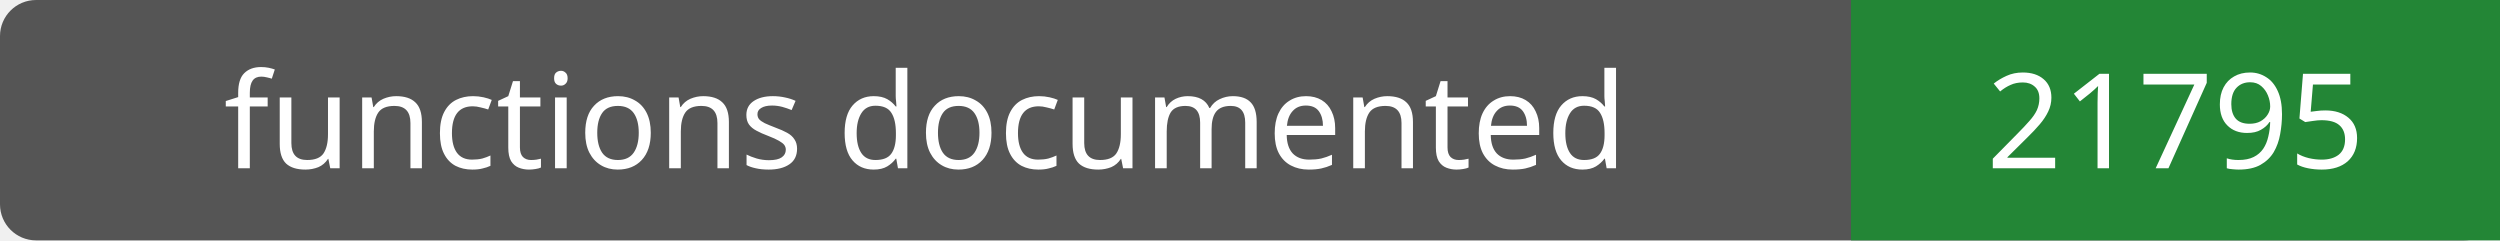
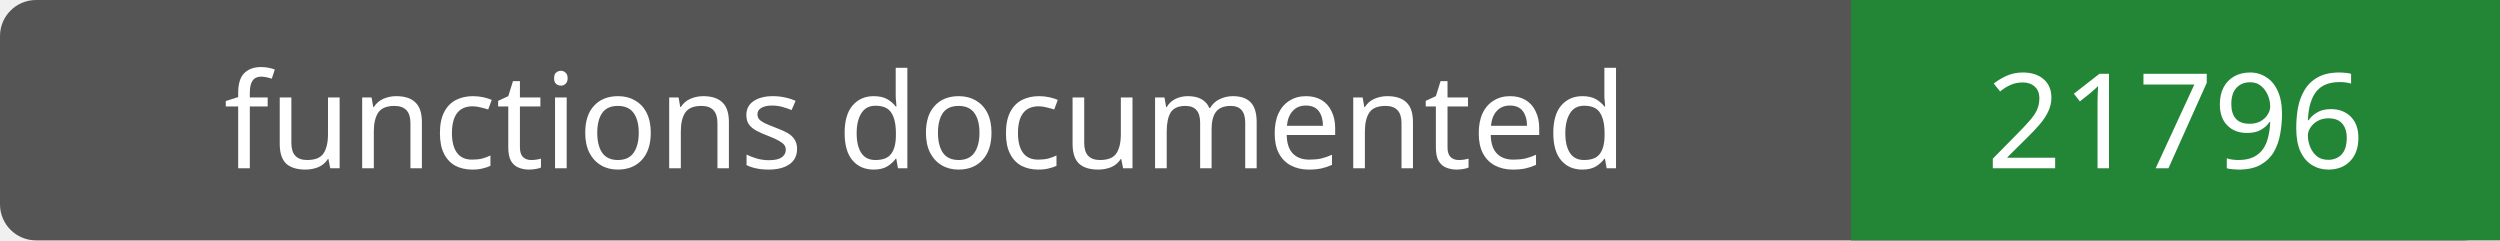
- <svg xmlns="http://www.w3.org/2000/svg" width="208" height="20" role="img" aria-label="functions documented: 21795">
+ <svg xmlns="http://www.w3.org/2000/svg" width="208" height="20" role="img" aria-label="functions documented: 21796">
  <rect width="208" height="20" rx="3" fill="#555" />
  <path fill="#238636" d="M154 0h54v20H154z" />
  <g fill="#fff" text-anchor="middle" font-family="Verdana,sans-serif" font-size="11">
    <text x="77.0" y="14">functions documented</text>
-     <text x="181.0" y="14">21795</text>
+     <text x="181.0" y="14">21796</text>
  </g>
</svg>
